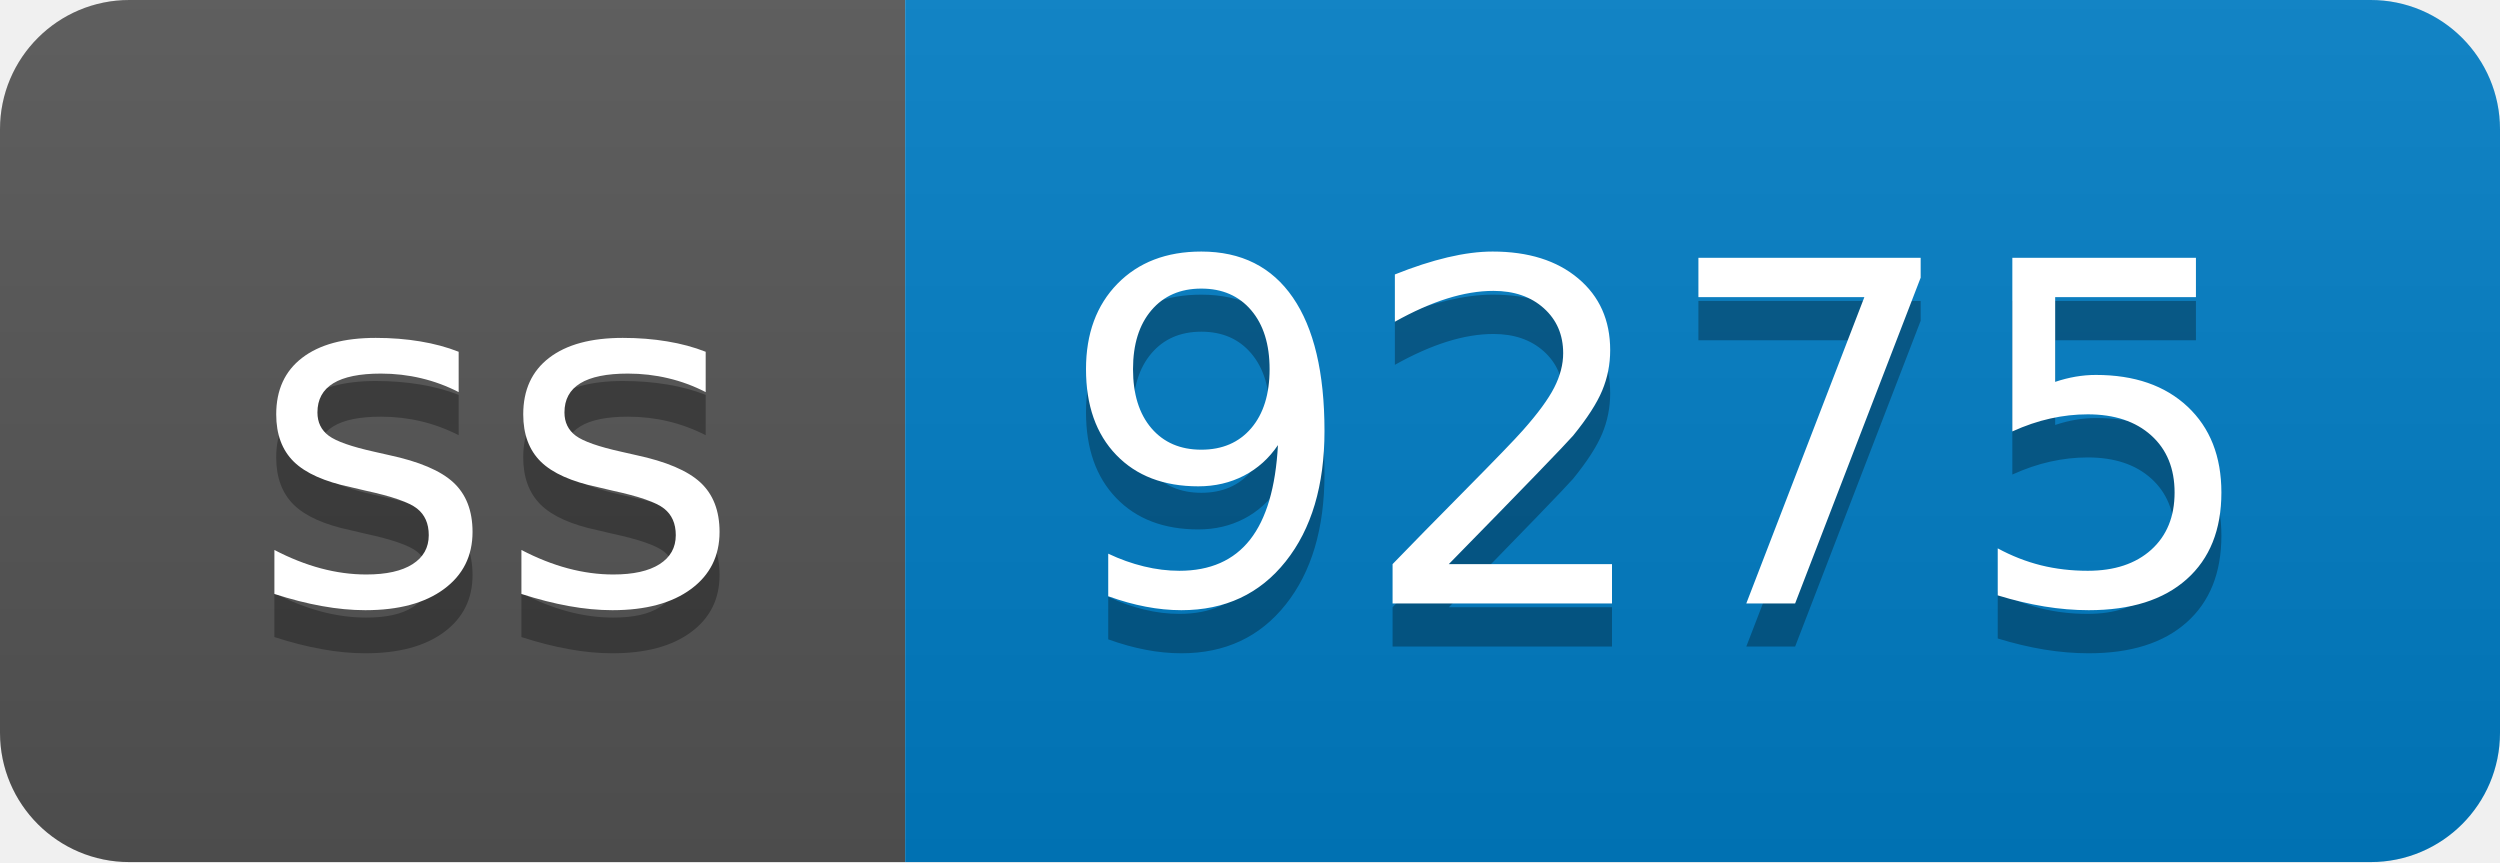
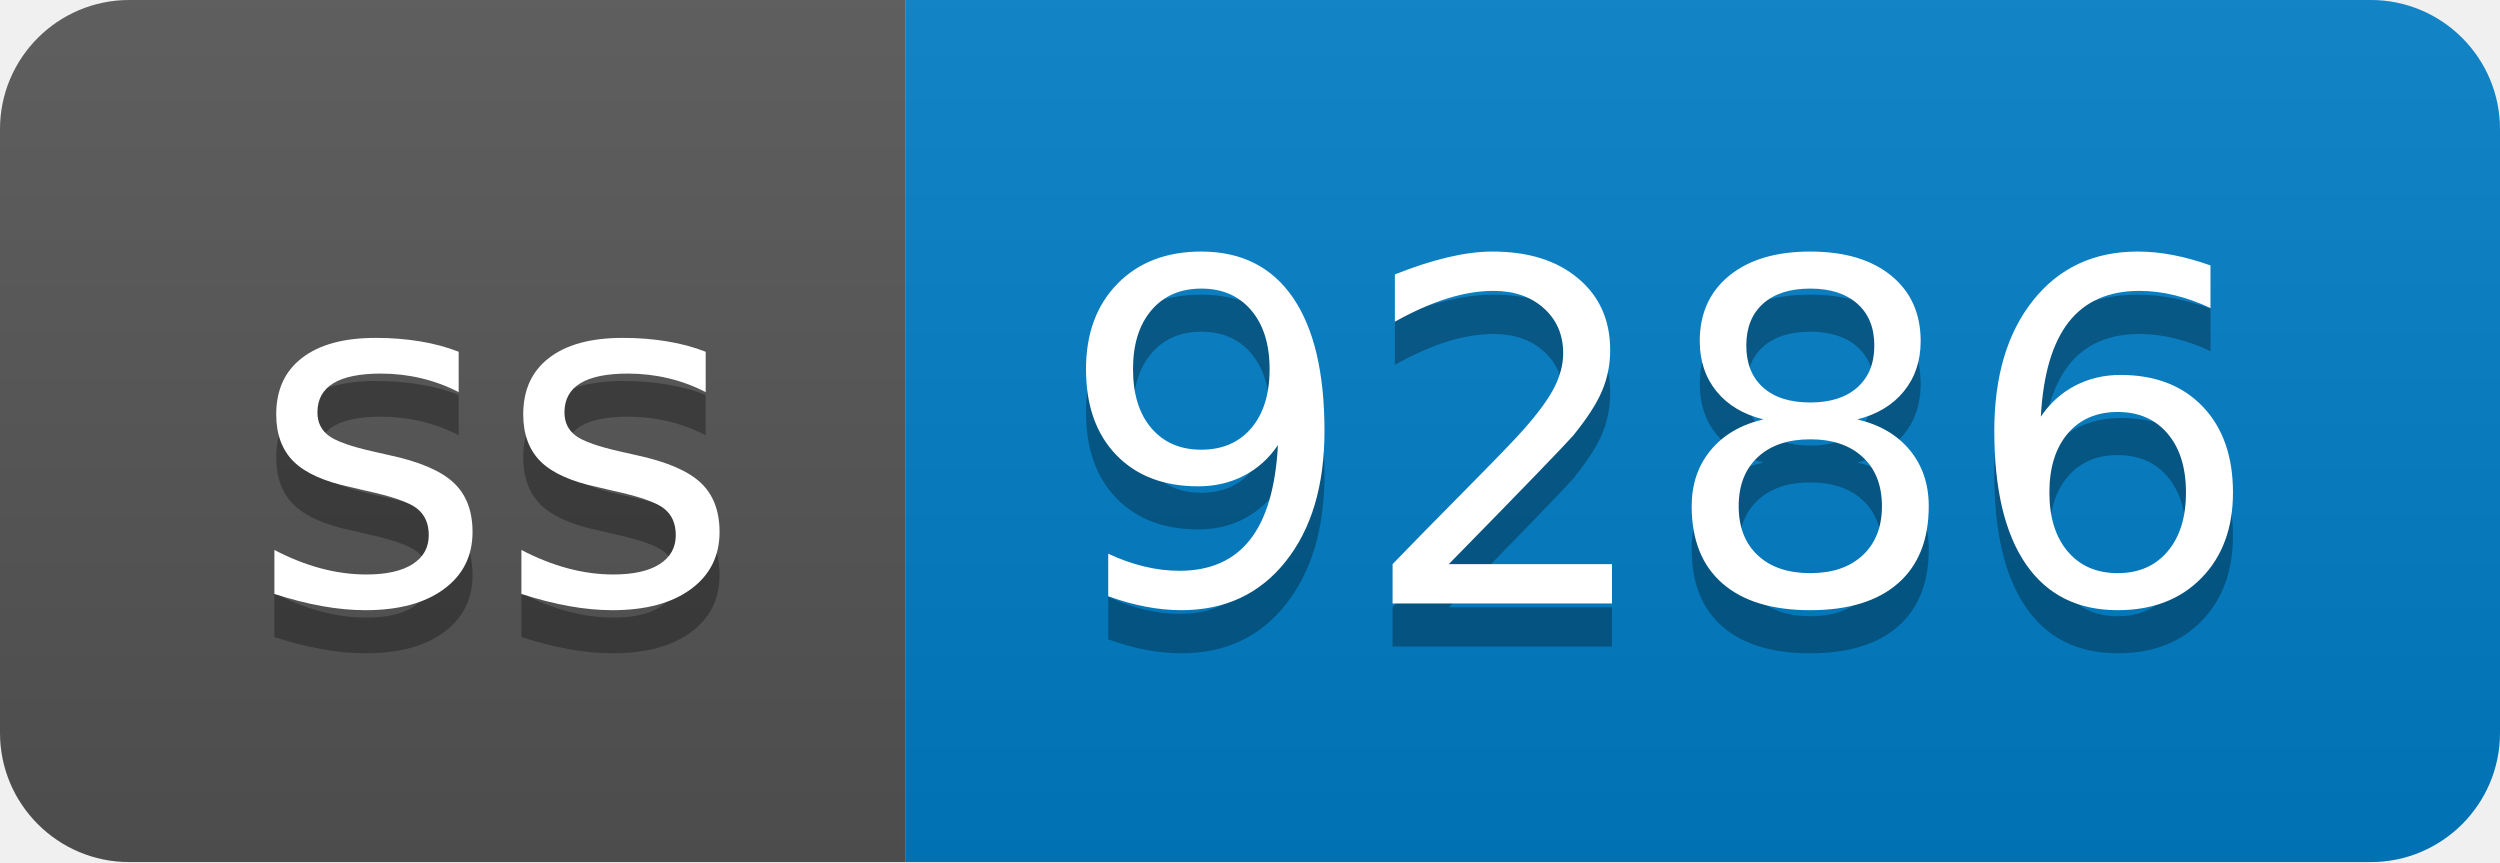
- <svg xmlns="http://www.w3.org/2000/svg" width="58" height="20" role="img" aria-label="ss: 9275">
+ <svg xmlns="http://www.w3.org/2000/svg" width="58" height="20" role="img" aria-label="ss: 9286">
  <linearGradient id="s" x2="0" y2="100%">
    <stop offset="0" stop-color="#bbb" stop-opacity=".1" />
    <stop offset="1" stop-opacity=".1" />
  </linearGradient>
  <clipPath id="r">
    <rect width="58" height="20" rx="3" fill="#fff" />
  </clipPath>
  <g clip-path="url(#r)">
    <rect width="21" height="20" fill="#555" />
    <rect x="21" width="37" height="20" fill="#007ec6" />
    <rect width="58" height="20" fill="url(#s)" />
  </g>
  <g fill="#fff" text-anchor="middle" font-family="Verdana,Geneva,DejaVu Sans,sans-serif" text-rendering="geometricPrecision" font-size="110">
    <text aria-hidden="true" x="115" y="150" fill="#010101" fill-opacity=".3" transform="scale(.1)" textLength="110">ss</text>
    <text x="115" y="140" transform="scale(.1)" fill="#fff" textLength="110">ss</text>
-     <text aria-hidden="true" x="385" y="150" fill="#010101" fill-opacity=".3" transform="scale(.1)" textLength="270">9275</text>
-     <text x="385" y="140" transform="scale(.1)" fill="#fff" textLength="270">9275</text>
+     <text aria-hidden="true" x="385" y="150" fill="#010101" fill-opacity=".3" transform="scale(.1)" textLength="270">9286</text>
+     <text x="385" y="140" transform="scale(.1)" fill="#fff" textLength="270">9286</text>
  </g>
</svg>
